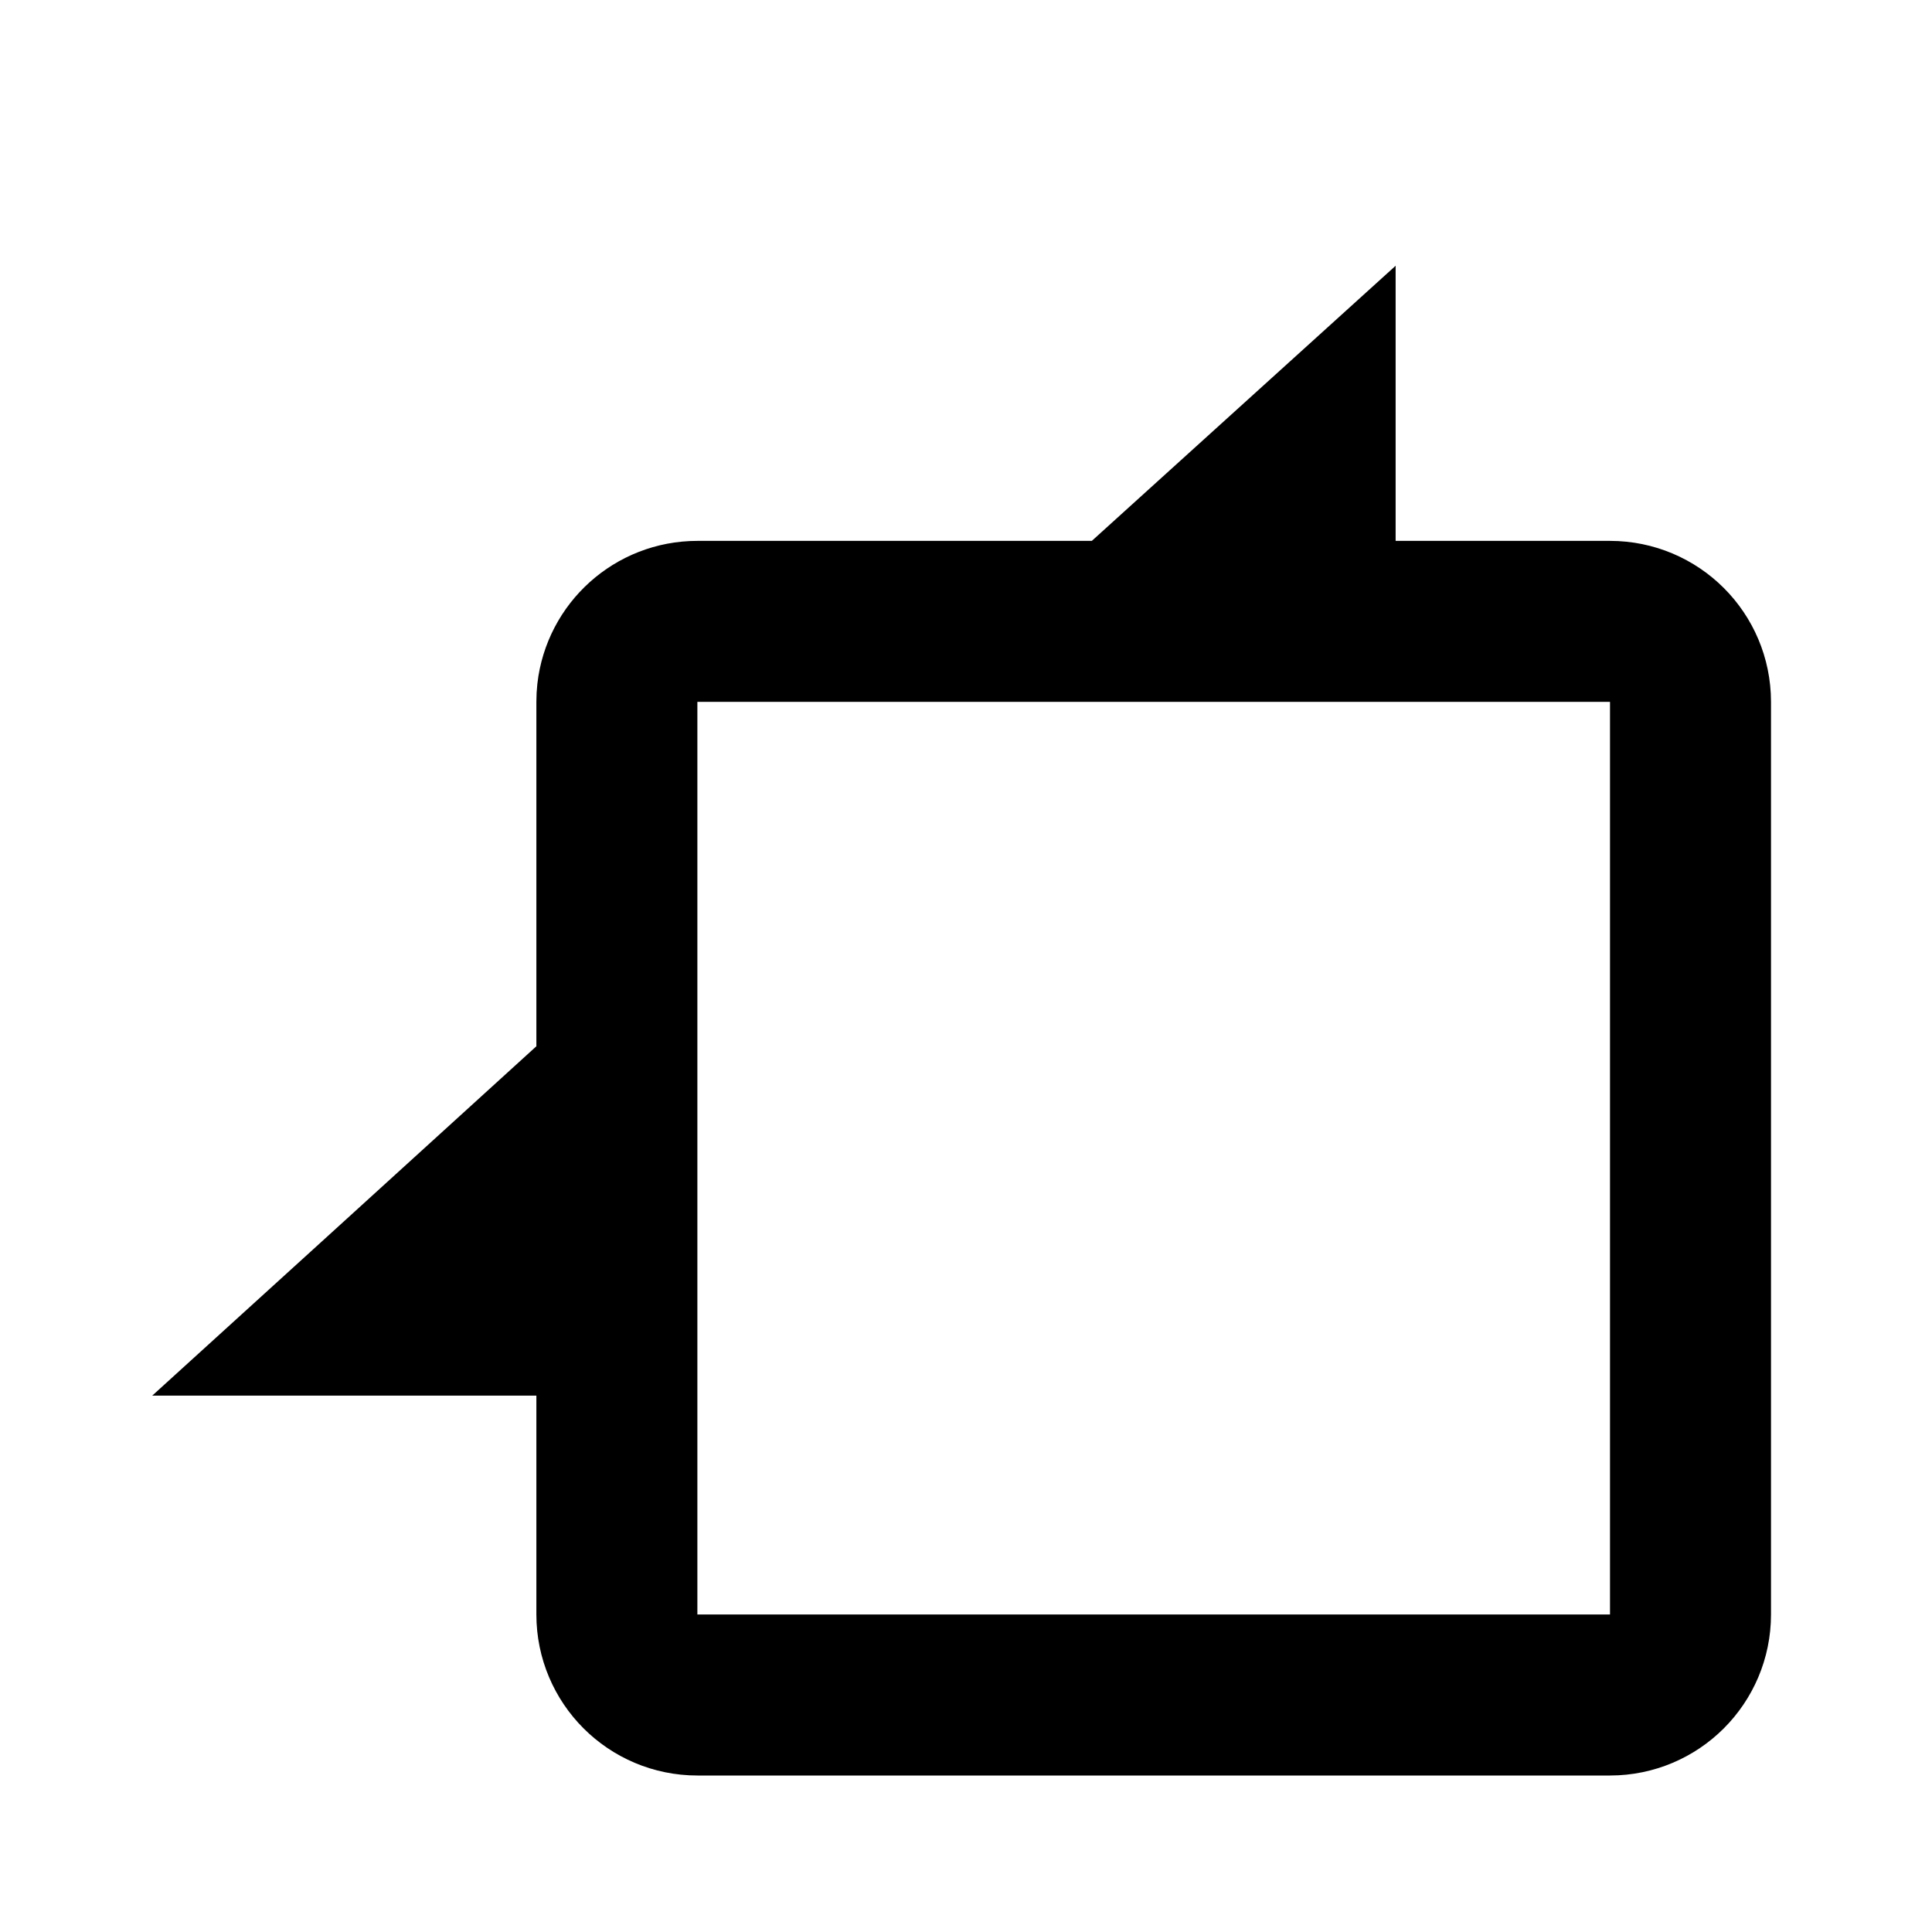
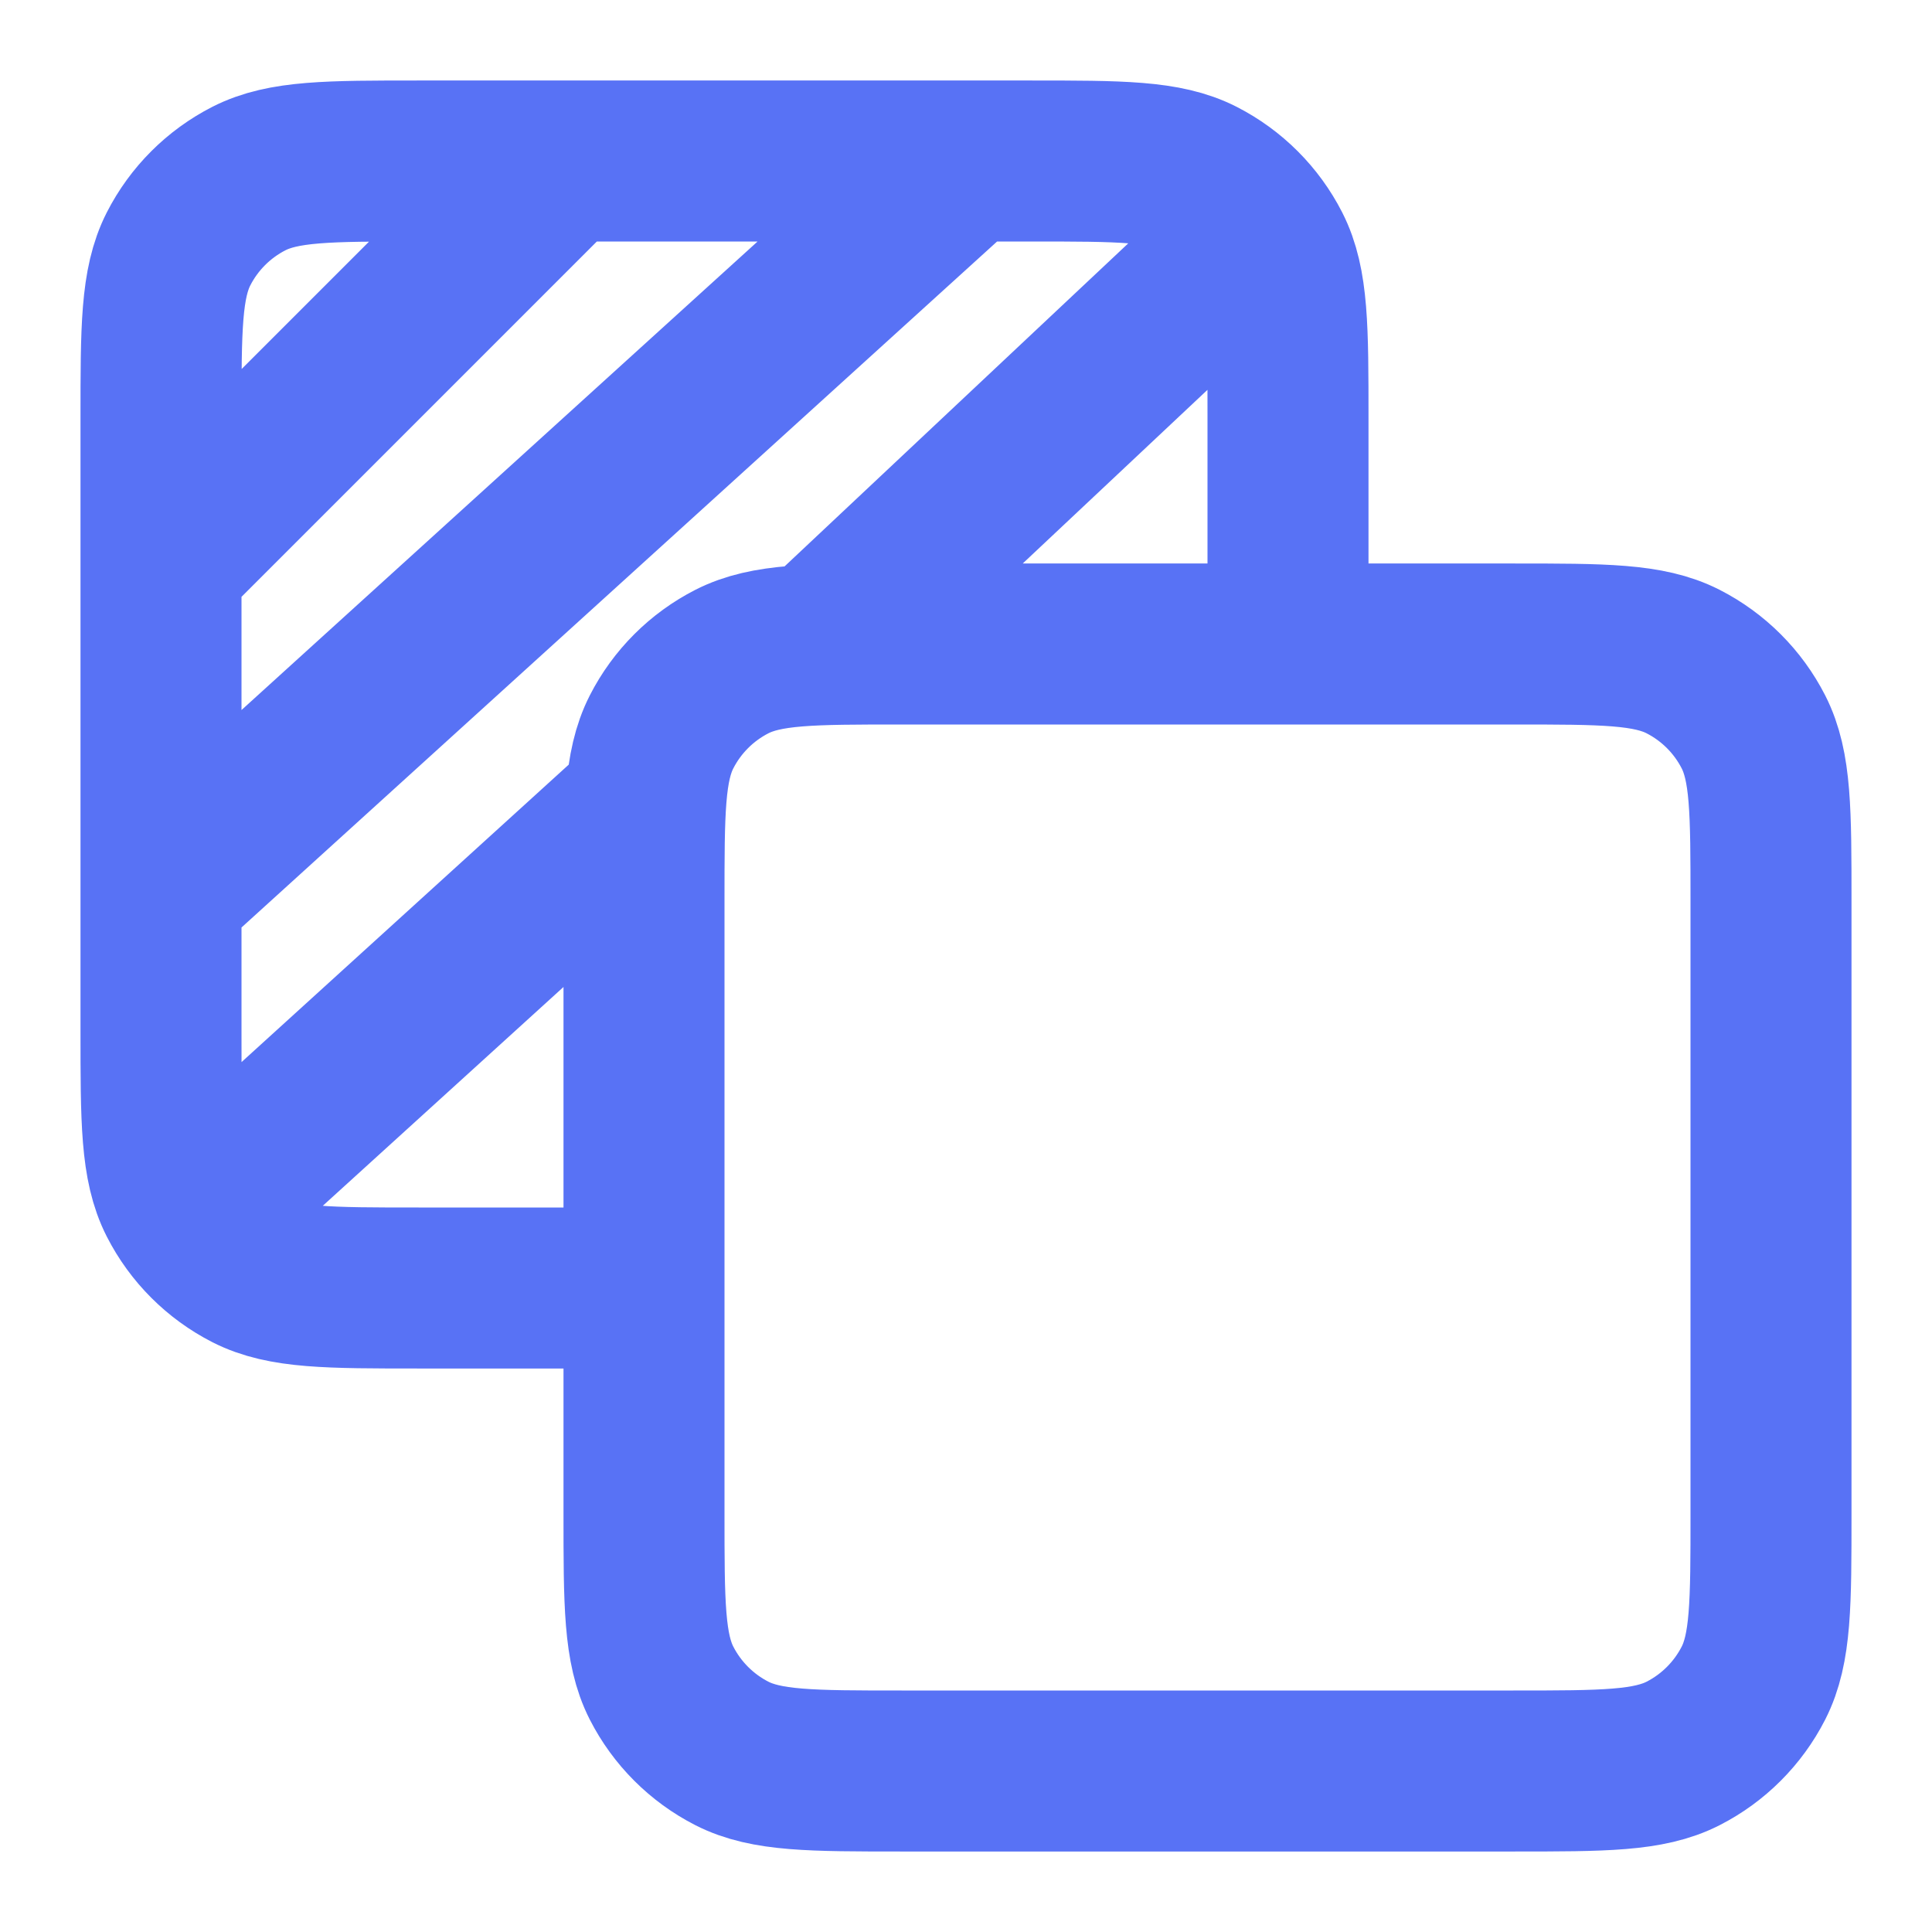
<svg xmlns="http://www.w3.org/2000/svg" width="24" height="24" viewBox="0 0 24 24" fill="none">
-   <path d="M8.663 7.719H20C20.552 7.719 21 8.166 21 8.719V20.056C21 20.608 20.552 21.056 20 21.056H8.663C8.111 21.056 7.663 20.608 7.663 20.056V8.719C7.663 8.68 7.665 8.643 7.669 8.606C7.725 8.107 8.149 7.719 8.663 7.719ZM16.337 5.719H16.157L16.337 5.556V5.719ZM4.478 16.337L4.764 16.077L5.663 15.259V16.337H4.478Z" stroke="currentColor" stroke-width="2" />
+   <path d="M16 8V5.2C16 4.08 16 3.52 15.782 3.092C15.59 2.716 15.284 2.41 14.908 2.218C14.48 2 13.92 2 12.8 2H5.2C4.08 2 3.52 2 3.092 2.218C2.716 2.41 2.41 2.716 2.218 3.092C2 3.52 2 4.08 2 5.2V12.8C2 13.92 2 14.48 2.218 14.908C2.41 15.284 2.716 15.59 3.092 15.782C3.52 16 4.08 16 5.2 16H8M2 7L7 2M2 11.079L12 2M2.5 15L8 10M15.5 3L10.169 8.011M11.2 22H18.8C19.92 22 20.48 22 20.908 21.782C21.284 21.59 21.59 21.284 21.782 20.908C22 20.48 22 19.92 22 18.8V11.2C22 10.08 22 9.52 21.782 9.092C21.59 8.716 21.284 8.41 20.908 8.218C20.48 8 19.92 8 18.8 8H11.2C10.08 8 9.52 8 9.092 8.218C8.716 8.41 8.41 8.716 8.218 9.092C8 9.52 8 10.08 8 11.2V18.8C8 19.92 8 20.48 8.218 20.908C8.41 21.284 8.716 21.59 9.092 21.782C9.52 22 10.08 22 11.2 22Z" stroke="#5872F5" stroke-width="2" stroke-linecap="round" stroke-linejoin="round" />
</svg>
